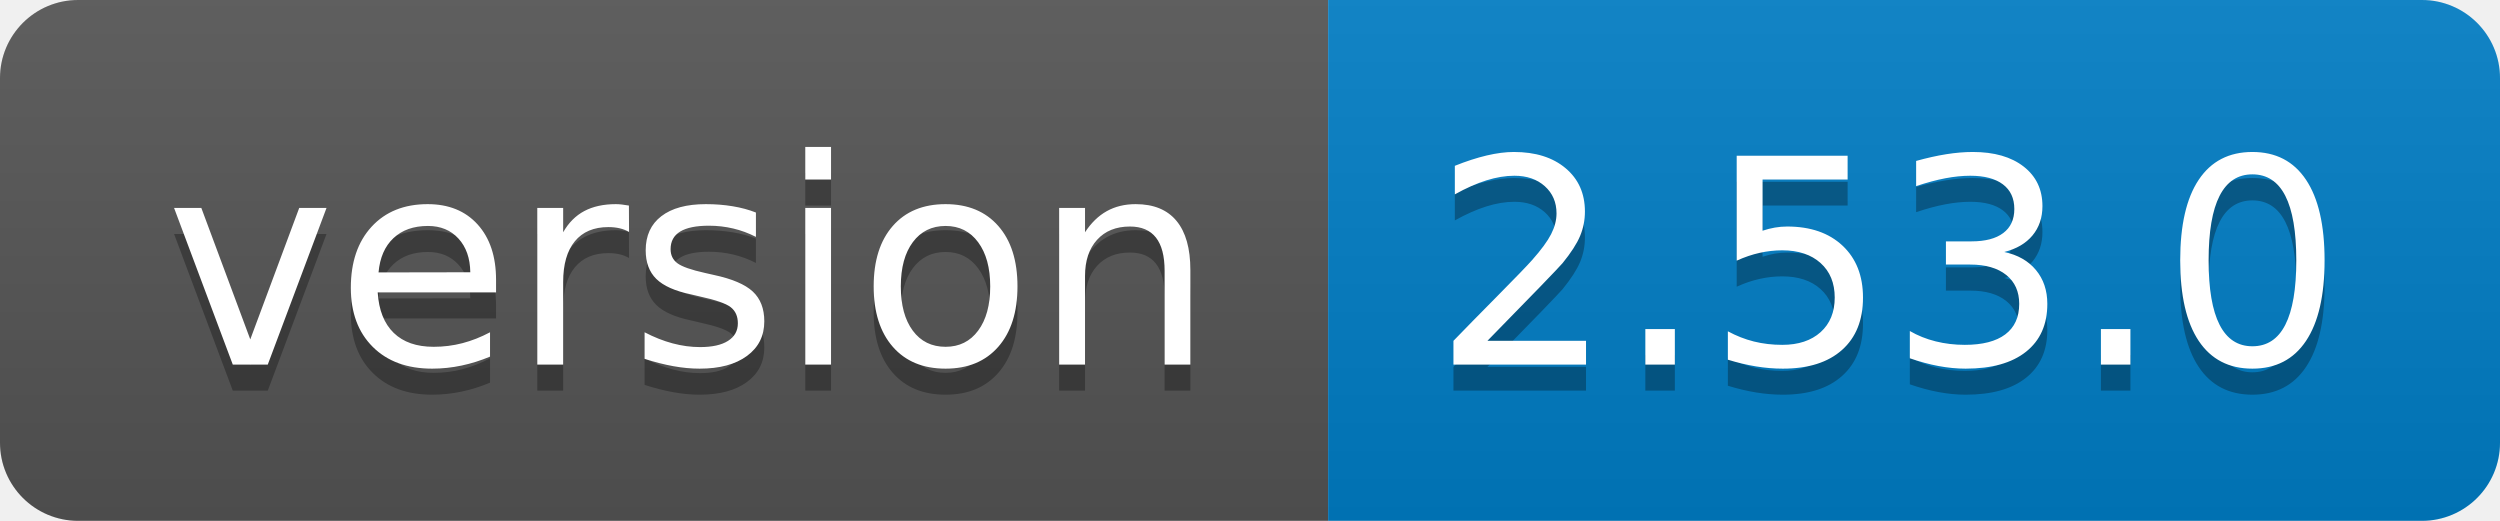
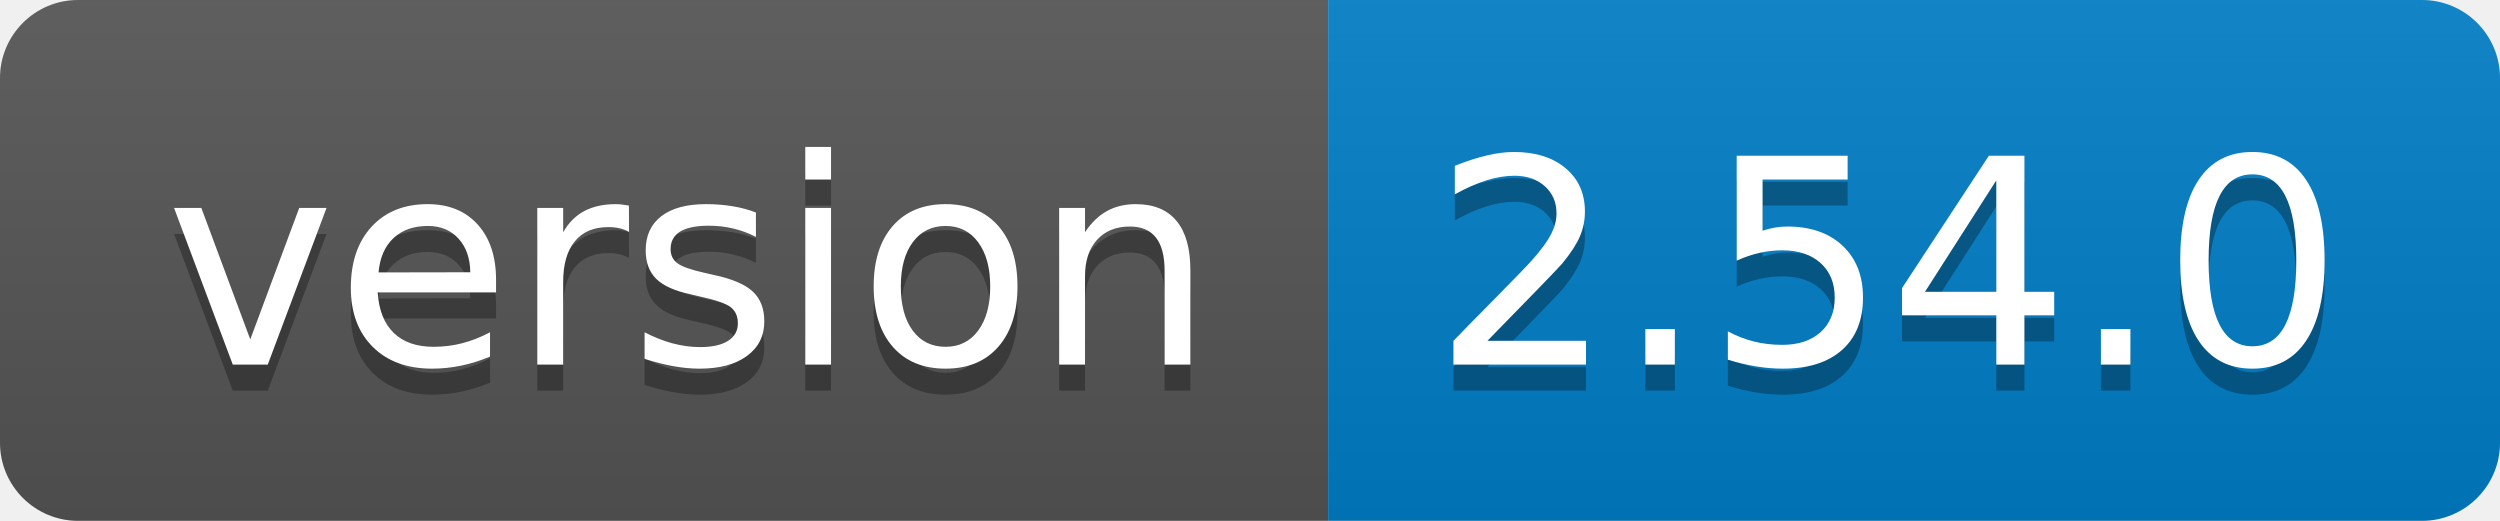
<svg xmlns="http://www.w3.org/2000/svg" width="96" height="20">
  <linearGradient id="b" x2="0" y2="100%">
    <stop offset="0" stop-color="#bbb" stop-opacity=".1" />
    <stop offset="1" stop-opacity=".1" />
  </linearGradient>
  <clipPath id="a">
    <rect width="96" height="20" rx="3" fill="#fff" />
  </clipPath>
  <g clip-path="url(#a)">
    <path fill="#555" d="M0 0h51v20H0z" />
    <path fill="#007ec6" d="M51 0h45v20H51z" />
    <path fill="url(#b)" d="M0 0h96v20H0z" />
  </g>
  <g fill="#fff" text-anchor="middle" font-family="DejaVu Sans,Verdana,Geneva,sans-serif" font-size="110">
    <text x="265" y="150" fill="#010101" fill-opacity=".3" transform="scale(.1)" textLength="410">version</text>
    <text x="265" y="140" transform="scale(.1)" textLength="410">version</text>
-     <text x="725" y="150" fill="#010101" fill-opacity=".3" transform="scale(.1)" textLength="350">2.53.0</text>
-     <text x="725" y="140" transform="scale(.1)" textLength="350">2.53.0</text>
+     <text x="725" y="150" fill="#010101" fill-opacity=".3" transform="scale(.1)" textLength="350">2.54.0</text>
+     <text x="725" y="140" transform="scale(.1)" textLength="350">2.54.0</text>
  </g>
</svg>
